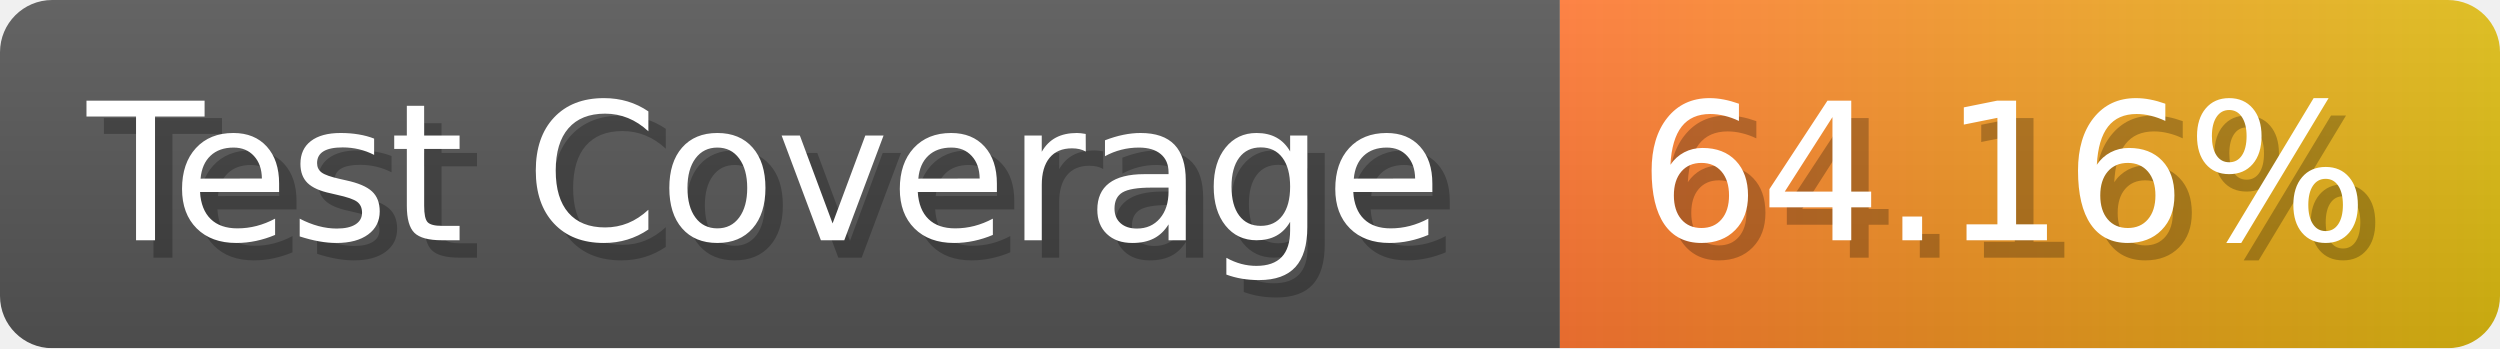
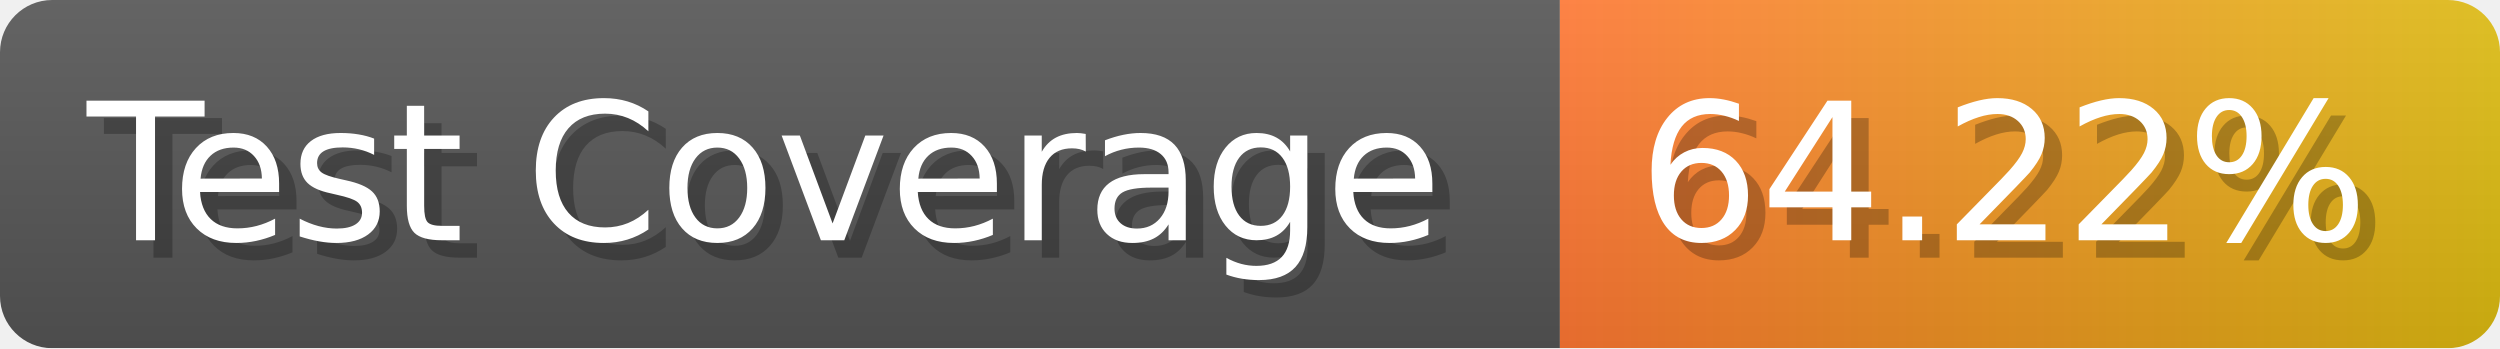
- <svg xmlns="http://www.w3.org/2000/svg" width="143.6" height="20" viewBox="0 0 1436 200" role="img" aria-label="Test Coverage: 64.16%">
+ <svg xmlns="http://www.w3.org/2000/svg" width="143.6" height="20" viewBox="0 0 1436 200" role="img" aria-label="Test Coverage: 64.22%">
  <linearGradient id="a" x2="0" y2="100%">
    <stop offset="0" stop-opacity=".1" stop-color="#EEE" />
    <stop offset="1" stop-opacity=".1" />
  </linearGradient>
  <mask id="m">
    <rect width="1436" height="200" rx="30" fill="#FFF" />
  </mask>
  <g mask="url(#m)">
    <rect width="896" height="200" fill="#555" />
    <rect width="540" height="200" fill="url(#x)" x="896" />
    <rect width="1436" height="200" fill="url(#a)" />
  </g>
  <g aria-hidden="true" fill="#fff" text-anchor="start" font-family="Verdana,DejaVu Sans,sans-serif" font-size="110">
    <text x="60" y="148" textLength="796" fill="#000" opacity="0.25">Test Coverage</text>
    <text x="50" y="138" textLength="796">Test Coverage</text>
-     <text x="951" y="148" textLength="440" fill="#000" opacity="0.25">64.16%</text>
-     <text x="941" y="138" textLength="440">64.16%</text>
+     <text x="951" y="148" textLength="440" fill="#000" opacity="0.25">64.22%</text>
+     <text x="941" y="138" textLength="440">64.22%</text>
  </g>
  <linearGradient id="x" x1="0%" y1="0%" x2="100%" y2="0%">
    <stop offset="0%" style="stop-color:#F73" />
    <stop offset="100%" style="stop-color:#DB1" />
  </linearGradient>
</svg>
